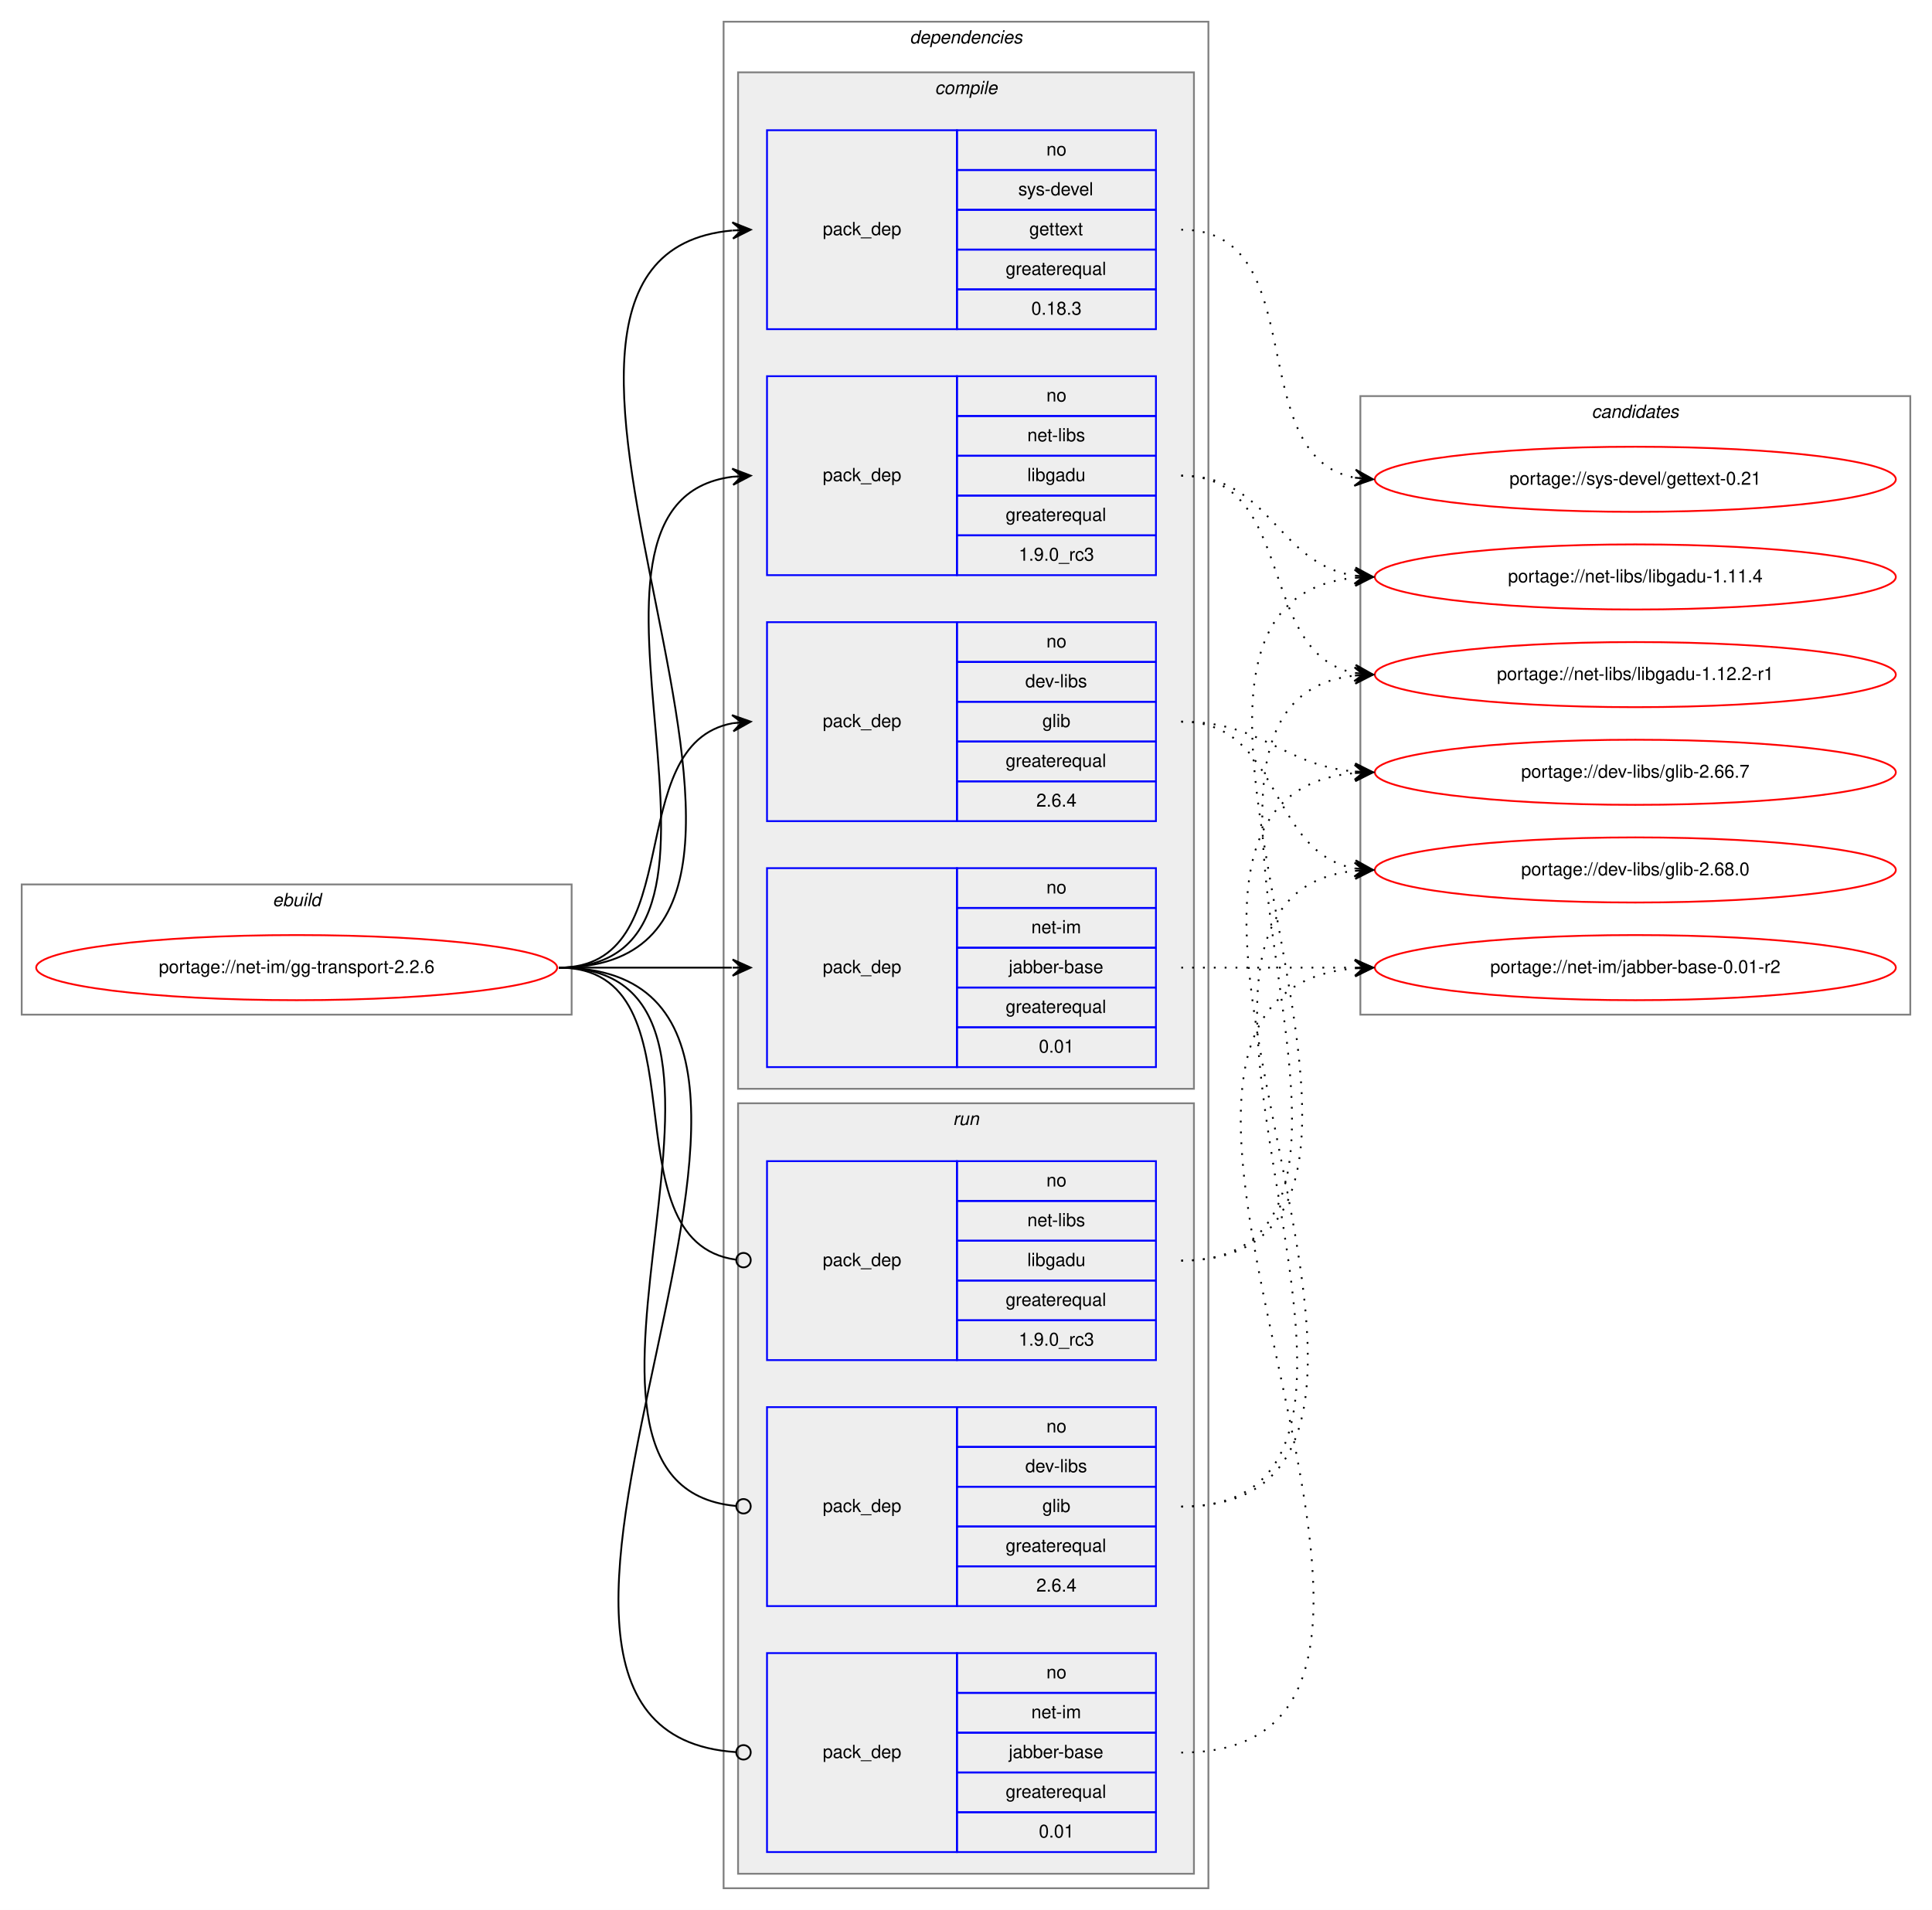
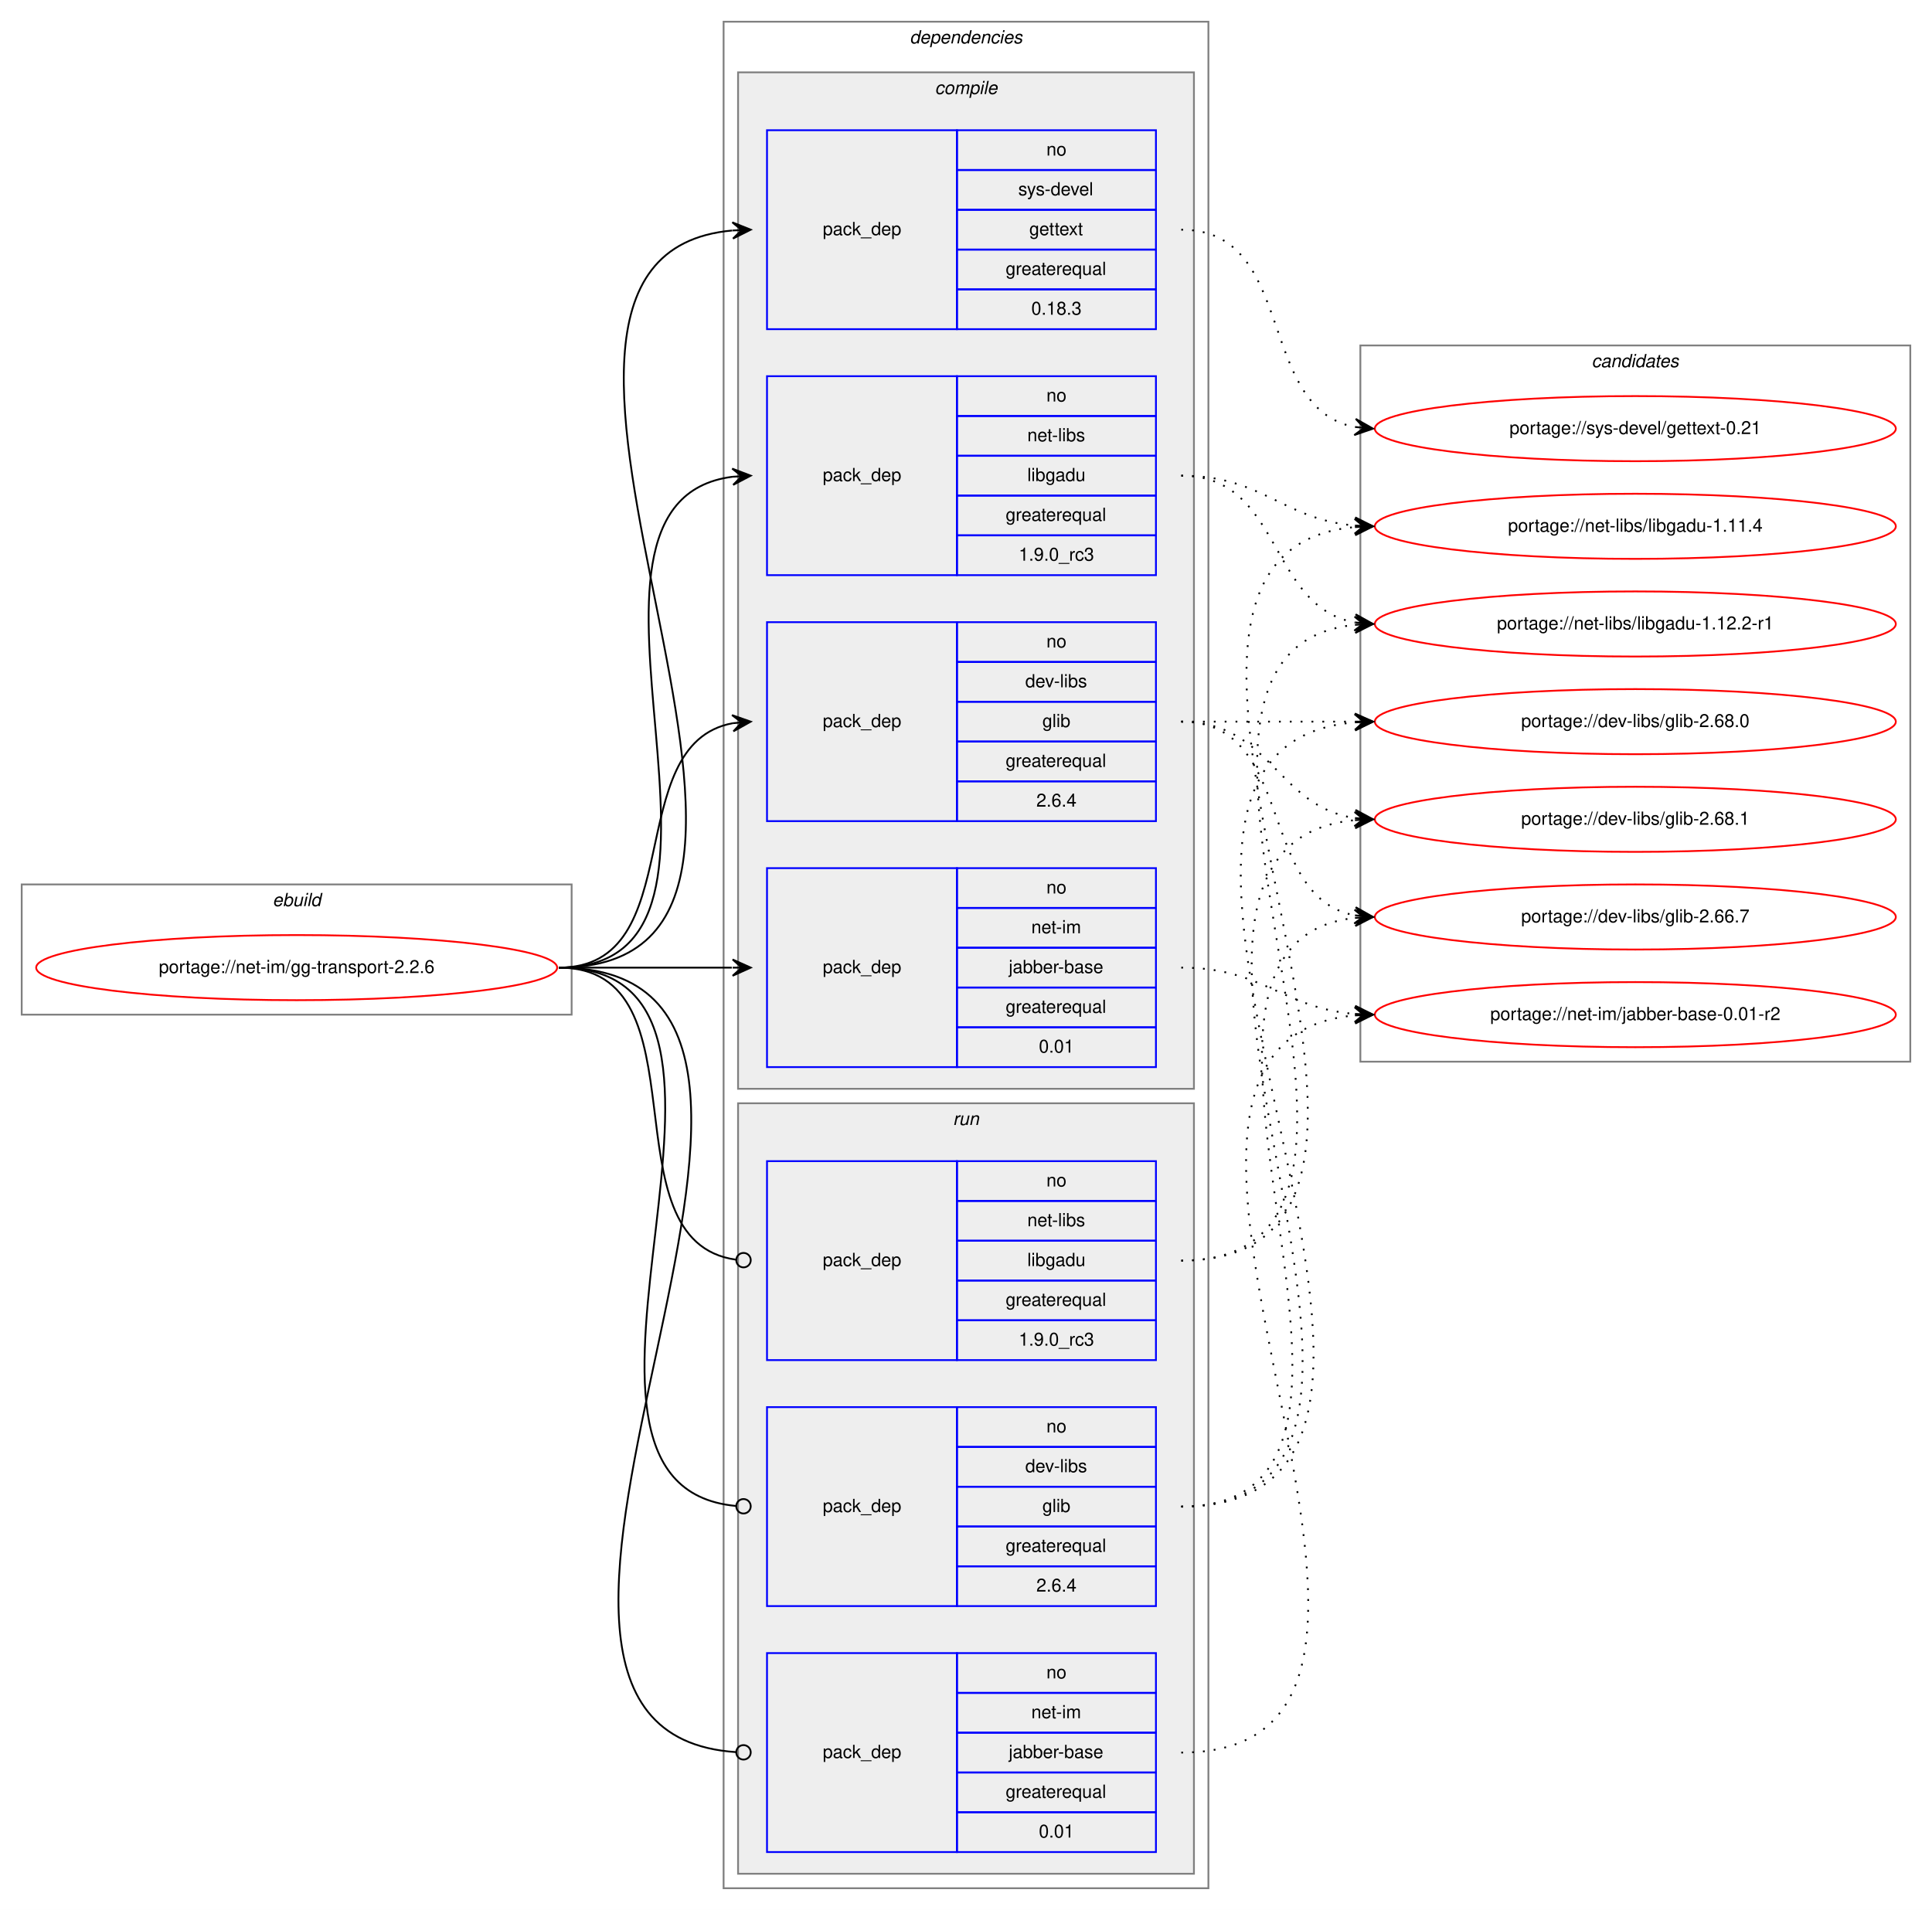
<svg xmlns="http://www.w3.org/2000/svg" xmlns:xlink="http://www.w3.org/1999/xlink" width="1068pt" height="1056pt" viewBox="0.00 0.00 1068.00 1056.00">
  <g id="graph0" class="graph" transform="scale(1 1) rotate(0) translate(4 1052)">
    <polygon fill="white" stroke="transparent" points="-4,4 -4,-1052 1064,-1052 1064,4 -4,4" />
    <g id="clust1" class="cluster">
      <polygon fill="none" stroke="gray" points="8,-491 8,-563 312,-563 312,-491 8,-491" />
      <text text-anchor="start" x="146.66" y="-551" font-family="Helvetica,sans-Serif" font-style="italic" font-size="10.00">ebuild</text>
    </g>
    <g id="clust2" class="cluster">
      <polygon fill="none" stroke="gray" points="396,-8 396,-1040 664,-1040 664,-8 396,-8" />
      <text text-anchor="start" x="498.88" y="-1028" font-family="Helvetica,sans-Serif" font-style="italic" font-size="10.00">dependencies</text>
    </g>
    <g id="clust3" class="cluster">
      <polygon fill="#eeeeee" stroke="gray" points="404,-450 404,-1012 656,-1012 656,-450 404,-450" />
      <text text-anchor="start" x="512.78" y="-1000" font-family="Helvetica,sans-Serif" font-style="italic" font-size="10.00">compile</text>
    </g>
    <g id="clust9" class="cluster">
      <polygon fill="#eeeeee" stroke="gray" points="404,-16 404,-442 656,-442 656,-16 404,-16" />
      <text text-anchor="start" x="522.78" y="-430" font-family="Helvetica,sans-Serif" font-style="italic" font-size="10.00">run</text>
    </g>
    <g id="clust13" class="cluster">
-       <polygon fill="none" stroke="gray" points="748,-491 748,-833 1052,-833 1052,-491 748,-491" />
-       <text text-anchor="start" x="875.82" y="-821" font-family="Helvetica,sans-Serif" font-style="italic" font-size="10.00">candidates</text>
+       <polygon fill="none" stroke="gray" points="748,-465 748,-861 1052,-861 1052,-465 748,-465" />
+       <text text-anchor="start" x="875.82" y="-849" font-family="Helvetica,sans-Serif" font-style="italic" font-size="10.00">candidates</text>
    </g>
    <g id="node1" class="node">
      <g id="a_node1">
        <a xlink:href="../net-im/gg-transport-2.2.6.svg" xlink:title="portage://net-im/gg-transport-2.2.6">
          <ellipse fill="none" stroke="red" cx="160" cy="-517" rx="144" ry="18" />
          <text text-anchor="middle" x="160" y="-514" font-family="Helvetica,sans-Serif" font-size="10.00">portage://net-im/gg-transport-2.2.6</text>
        </a>
      </g>
    </g>
    <g id="node2" class="node">
      <polygon fill="none" stroke="blue" points="420,-598 420,-708 525,-708 525,-598 420,-598" />
      <text text-anchor="start" x="450.82" y="-650" font-family="Helvetica,sans-Serif" font-size="10.00">pack_dep</text>
      <polygon fill="none" stroke="blue" points="525,-686 525,-708 635,-708 635,-686 525,-686" />
      <text text-anchor="start" x="574.44" y="-694" font-family="Helvetica,sans-Serif" font-size="10.00">no</text>
      <polygon fill="none" stroke="blue" points="525,-664 525,-686 635,-686 635,-664 525,-664" />
      <text text-anchor="start" x="562.78" y="-672" font-family="Helvetica,sans-Serif" font-size="10.00">dev-libs</text>
      <polygon fill="none" stroke="blue" points="525,-642 525,-664 635,-664 635,-642 525,-642" />
      <text text-anchor="start" x="572.22" y="-650" font-family="Helvetica,sans-Serif" font-size="10.00">glib</text>
      <polygon fill="none" stroke="blue" points="525,-620 525,-642 635,-642 635,-620 525,-620" />
      <text text-anchor="start" x="551.94" y="-628" font-family="Helvetica,sans-Serif" font-size="10.00">greaterequal</text>
      <polygon fill="none" stroke="blue" points="525,-598 525,-620 635,-620 635,-598 525,-598" />
      <text text-anchor="start" x="568.88" y="-606" font-family="Helvetica,sans-Serif" font-size="10.00">2.6.4</text>
    </g>
    <g id="edge1" class="edge">
      <path fill="none" stroke="black" d="M305,-517C378.04,-517 338.52,-640.55 401.01,-652.13" />
      <polygon fill="black" stroke="black" points="411,-653 400.65,-656.62 406.02,-652.57 401.04,-652.13 401.04,-652.13 401.04,-652.13 406.02,-652.57 401.43,-647.65 411,-653 411,-653" />
    </g>
    <g id="node3" class="node">
      <polygon fill="none" stroke="blue" points="420,-462 420,-572 525,-572 525,-462 420,-462" />
      <text text-anchor="start" x="450.82" y="-514" font-family="Helvetica,sans-Serif" font-size="10.00">pack_dep</text>
      <polygon fill="none" stroke="blue" points="525,-550 525,-572 635,-572 635,-550 525,-550" />
      <text text-anchor="start" x="574.44" y="-558" font-family="Helvetica,sans-Serif" font-size="10.00">no</text>
      <polygon fill="none" stroke="blue" points="525,-528 525,-550 635,-550 635,-528 525,-528" />
      <text text-anchor="start" x="566.11" y="-536" font-family="Helvetica,sans-Serif" font-size="10.00">net-im</text>
      <polygon fill="none" stroke="blue" points="525,-506 525,-528 635,-528 635,-506 525,-506" />
      <text text-anchor="start" x="553.61" y="-514" font-family="Helvetica,sans-Serif" font-size="10.00">jabber-base</text>
      <polygon fill="none" stroke="blue" points="525,-484 525,-506 635,-506 635,-484 525,-484" />
      <text text-anchor="start" x="551.94" y="-492" font-family="Helvetica,sans-Serif" font-size="10.00">greaterequal</text>
      <polygon fill="none" stroke="blue" points="525,-462 525,-484 635,-484 635,-462 525,-462" />
      <text text-anchor="start" x="570.27" y="-470" font-family="Helvetica,sans-Serif" font-size="10.00">0.01</text>
    </g>
    <g id="edge2" class="edge">
      <path fill="none" stroke="black" d="M305,-517C348.43,-517 361.83,-517 400.57,-517" />
      <polygon fill="black" stroke="black" points="411,-517 401,-521.5 406,-517 401,-517 401,-517 401,-517 406,-517 401,-512.5 411,-517 411,-517" />
    </g>
    <g id="node4" class="node">
      <polygon fill="none" stroke="blue" points="420,-734 420,-844 525,-844 525,-734 420,-734" />
      <text text-anchor="start" x="450.82" y="-786" font-family="Helvetica,sans-Serif" font-size="10.00">pack_dep</text>
      <polygon fill="none" stroke="blue" points="525,-822 525,-844 635,-844 635,-822 525,-822" />
      <text text-anchor="start" x="574.44" y="-830" font-family="Helvetica,sans-Serif" font-size="10.00">no</text>
      <polygon fill="none" stroke="blue" points="525,-800 525,-822 635,-822 635,-800 525,-800" />
      <text text-anchor="start" x="563.89" y="-808" font-family="Helvetica,sans-Serif" font-size="10.00">net-libs</text>
      <polygon fill="none" stroke="blue" points="525,-778 525,-800 635,-800 635,-778 525,-778" />
      <text text-anchor="start" x="563.88" y="-786" font-family="Helvetica,sans-Serif" font-size="10.00">libgadu</text>
      <polygon fill="none" stroke="blue" points="525,-756 525,-778 635,-778 635,-756 525,-756" />
      <text text-anchor="start" x="551.94" y="-764" font-family="Helvetica,sans-Serif" font-size="10.00">greaterequal</text>
      <polygon fill="none" stroke="blue" points="525,-734 525,-756 635,-756 635,-734 525,-734" />
      <text text-anchor="start" x="559.16" y="-742" font-family="Helvetica,sans-Serif" font-size="10.00">1.9.0_rc3</text>
    </g>
    <g id="edge3" class="edge">
      <path fill="none" stroke="black" d="M305,-517C431.2,-517 289.44,-774.33 400.98,-788.4" />
      <polygon fill="black" stroke="black" points="411,-789 400.75,-792.9 406.01,-788.7 401.02,-788.4 401.02,-788.4 401.02,-788.4 406.01,-788.7 401.29,-783.91 411,-789 411,-789" />
    </g>
    <g id="node5" class="node">
      <polygon fill="none" stroke="blue" points="420,-870 420,-980 525,-980 525,-870 420,-870" />
      <text text-anchor="start" x="450.82" y="-922" font-family="Helvetica,sans-Serif" font-size="10.00">pack_dep</text>
      <polygon fill="none" stroke="blue" points="525,-958 525,-980 635,-980 635,-958 525,-958" />
      <text text-anchor="start" x="574.44" y="-966" font-family="Helvetica,sans-Serif" font-size="10.00">no</text>
      <polygon fill="none" stroke="blue" points="525,-936 525,-958 635,-958 635,-936 525,-936" />
      <text text-anchor="start" x="558.89" y="-944" font-family="Helvetica,sans-Serif" font-size="10.00">sys-devel</text>
      <polygon fill="none" stroke="blue" points="525,-914 525,-936 635,-936 635,-914 525,-914" />
      <text text-anchor="start" x="564.99" y="-922" font-family="Helvetica,sans-Serif" font-size="10.00">gettext</text>
      <polygon fill="none" stroke="blue" points="525,-892 525,-914 635,-914 635,-892 525,-892" />
      <text text-anchor="start" x="551.94" y="-900" font-family="Helvetica,sans-Serif" font-size="10.00">greaterequal</text>
      <polygon fill="none" stroke="blue" points="525,-870 525,-892 635,-892 635,-870 525,-870" />
      <text text-anchor="start" x="566.1" y="-878" font-family="Helvetica,sans-Serif" font-size="10.00">0.18.3</text>
    </g>
    <g id="edge4" class="edge">
      <path fill="none" stroke="black" d="M305,-517C488.79,-517 233.72,-909.61 400.79,-924.56" />
      <polygon fill="black" stroke="black" points="411,-925 400.82,-929.07 406,-924.79 401.01,-924.57 401.01,-924.57 401.01,-924.57 406,-924.79 401.2,-920.08 411,-925 411,-925" />
    </g>
    <g id="node6" class="node">
      <polygon fill="none" stroke="blue" points="420,-164 420,-274 525,-274 525,-164 420,-164" />
      <text text-anchor="start" x="450.82" y="-216" font-family="Helvetica,sans-Serif" font-size="10.00">pack_dep</text>
      <polygon fill="none" stroke="blue" points="525,-252 525,-274 635,-274 635,-252 525,-252" />
      <text text-anchor="start" x="574.44" y="-260" font-family="Helvetica,sans-Serif" font-size="10.00">no</text>
      <polygon fill="none" stroke="blue" points="525,-230 525,-252 635,-252 635,-230 525,-230" />
      <text text-anchor="start" x="562.78" y="-238" font-family="Helvetica,sans-Serif" font-size="10.00">dev-libs</text>
      <polygon fill="none" stroke="blue" points="525,-208 525,-230 635,-230 635,-208 525,-208" />
      <text text-anchor="start" x="572.22" y="-216" font-family="Helvetica,sans-Serif" font-size="10.00">glib</text>
      <polygon fill="none" stroke="blue" points="525,-186 525,-208 635,-208 635,-186 525,-186" />
      <text text-anchor="start" x="551.94" y="-194" font-family="Helvetica,sans-Serif" font-size="10.00">greaterequal</text>
      <polygon fill="none" stroke="blue" points="525,-164 525,-186 635,-186 635,-164 525,-164" />
      <text text-anchor="start" x="568.88" y="-172" font-family="Helvetica,sans-Serif" font-size="10.00">2.6.4</text>
    </g>
    <g id="edge5" class="edge">
      <path fill="none" stroke="black" d="M305,-517C442.69,-517 277.48,-231.1 402.74,-219.37" />
      <ellipse fill="none" stroke="black" cx="407" cy="-219.18" rx="4" ry="4" />
    </g>
    <g id="node7" class="node">
      <polygon fill="none" stroke="blue" points="420,-28 420,-138 525,-138 525,-28 420,-28" />
      <text text-anchor="start" x="450.82" y="-80" font-family="Helvetica,sans-Serif" font-size="10.00">pack_dep</text>
      <polygon fill="none" stroke="blue" points="525,-116 525,-138 635,-138 635,-116 525,-116" />
      <text text-anchor="start" x="574.44" y="-124" font-family="Helvetica,sans-Serif" font-size="10.00">no</text>
      <polygon fill="none" stroke="blue" points="525,-94 525,-116 635,-116 635,-94 525,-94" />
      <text text-anchor="start" x="566.11" y="-102" font-family="Helvetica,sans-Serif" font-size="10.00">net-im</text>
      <polygon fill="none" stroke="blue" points="525,-72 525,-94 635,-94 635,-72 525,-72" />
      <text text-anchor="start" x="553.61" y="-80" font-family="Helvetica,sans-Serif" font-size="10.00">jabber-base</text>
      <polygon fill="none" stroke="blue" points="525,-50 525,-72 635,-72 635,-50 525,-50" />
      <text text-anchor="start" x="551.94" y="-58" font-family="Helvetica,sans-Serif" font-size="10.00">greaterequal</text>
      <polygon fill="none" stroke="blue" points="525,-28 525,-50 635,-50 635,-28 525,-28" />
      <text text-anchor="start" x="570.27" y="-36" font-family="Helvetica,sans-Serif" font-size="10.00">0.01</text>
    </g>
    <g id="edge6" class="edge">
      <path fill="none" stroke="black" d="M305,-517C500.75,-517 220.59,-95.2 402.86,-83.26" />
      <ellipse fill="none" stroke="black" cx="407" cy="-83.13" rx="4" ry="4" />
    </g>
    <g id="node8" class="node">
      <polygon fill="none" stroke="blue" points="420,-300 420,-410 525,-410 525,-300 420,-300" />
      <text text-anchor="start" x="450.82" y="-352" font-family="Helvetica,sans-Serif" font-size="10.00">pack_dep</text>
      <polygon fill="none" stroke="blue" points="525,-388 525,-410 635,-410 635,-388 525,-388" />
      <text text-anchor="start" x="574.44" y="-396" font-family="Helvetica,sans-Serif" font-size="10.00">no</text>
      <polygon fill="none" stroke="blue" points="525,-366 525,-388 635,-388 635,-366 525,-366" />
      <text text-anchor="start" x="563.89" y="-374" font-family="Helvetica,sans-Serif" font-size="10.00">net-libs</text>
      <polygon fill="none" stroke="blue" points="525,-344 525,-366 635,-366 635,-344 525,-344" />
      <text text-anchor="start" x="563.88" y="-352" font-family="Helvetica,sans-Serif" font-size="10.00">libgadu</text>
      <polygon fill="none" stroke="blue" points="525,-322 525,-344 635,-344 635,-322 525,-322" />
      <text text-anchor="start" x="551.94" y="-330" font-family="Helvetica,sans-Serif" font-size="10.00">greaterequal</text>
      <polygon fill="none" stroke="blue" points="525,-300 525,-322 635,-322 635,-300 525,-300" />
      <text text-anchor="start" x="559.16" y="-308" font-family="Helvetica,sans-Serif" font-size="10.00">1.9.0_rc3</text>
    </g>
    <g id="edge7" class="edge">
      <path fill="none" stroke="black" d="M305,-517C388.19,-517 329.18,-365.58 402.92,-355.52" />
      <ellipse fill="none" stroke="black" cx="407.01" cy="-355.26" rx="4" ry="4" />
    </g>
    <g id="node9" class="node">
      <g id="a_node9">
        <a xlink:href="../dev-libs/glib-2.66.7.svg" xlink:title="portage://dev-libs/glib-2.66.7">
-           <ellipse fill="none" stroke="red" cx="900" cy="-625" rx="144" ry="18" />
-           <text text-anchor="middle" x="900" y="-622" font-family="Helvetica,sans-Serif" font-size="10.00">portage://dev-libs/glib-2.66.7</text>
+           <ellipse fill="none" stroke="red" cx="900" cy="-545" rx="144" ry="18" />
+           <text text-anchor="middle" x="900" y="-542" font-family="Helvetica,sans-Serif" font-size="10.00">portage://dev-libs/glib-2.66.7</text>
        </a>
      </g>
    </g>
    <g id="edge8" class="edge">
-       <path fill="none" stroke="black" stroke-dasharray="1,5" d="M649,-653C694.11,-653 704.78,-629 744.78,-625.44" />
-       <polygon fill="black" stroke="black" points="755,-625 745.2,-629.93 750,-625.22 745.01,-625.43 745.01,-625.43 745.01,-625.43 750,-625.22 744.82,-620.93 755,-625 755,-625" />
+       <path fill="none" stroke="black" stroke-dasharray="1,5" d="M649,-653C712.58,-653 690.58,-556.49 744.79,-545.93" />
+       <polygon fill="black" stroke="black" points="755,-545 745.45,-550.39 750.02,-545.46 745.04,-545.91 745.04,-545.91 745.04,-545.91 750.02,-545.46 744.63,-541.43 755,-545 755,-545" />
    </g>
    <g id="node10" class="node">
      <g id="a_node10">
        <a xlink:href="../dev-libs/glib-2.68.0.svg" xlink:title="portage://dev-libs/glib-2.68.0">
-           <ellipse fill="none" stroke="red" cx="900" cy="-571" rx="144" ry="18" />
-           <text text-anchor="middle" x="900" y="-568" font-family="Helvetica,sans-Serif" font-size="10.00">portage://dev-libs/glib-2.68.0</text>
+           <ellipse fill="none" stroke="red" cx="900" cy="-653" rx="144" ry="18" />
+           <text text-anchor="middle" x="900" y="-650" font-family="Helvetica,sans-Serif" font-size="10.00">portage://dev-libs/glib-2.68.0</text>
        </a>
      </g>
    </g>
    <g id="edge9" class="edge">
-       <path fill="none" stroke="black" stroke-dasharray="1,5" d="M649,-653C704.96,-653 696.76,-580.63 744.95,-571.87" />
-       <polygon fill="black" stroke="black" points="755,-571 745.42,-576.34 750.02,-571.43 745.04,-571.86 745.04,-571.86 745.04,-571.86 750.02,-571.43 744.65,-567.37 755,-571 755,-571" />
+       <path fill="none" stroke="black" stroke-dasharray="1,5" d="M649,-653C692.43,-653 705.83,-653 744.57,-653" />
+       <polygon fill="black" stroke="black" points="755,-653 745,-657.5 750,-653 745,-653 745,-653 745,-653 750,-653 745,-648.5 755,-653 755,-653" />
    </g>
    <g id="node11" class="node">
      <g id="a_node11">
-         <a xlink:href="../net-im/jabber-base-0.01-r2.svg" xlink:title="portage://net-im/jabber-base-0.01-r2">
-           <ellipse fill="none" stroke="red" cx="900" cy="-517" rx="144" ry="18" />
-           <text text-anchor="middle" x="900" y="-514" font-family="Helvetica,sans-Serif" font-size="10.00">portage://net-im/jabber-base-0.01-r2</text>
+         <a xlink:href="../dev-libs/glib-2.68.1.svg" xlink:title="portage://dev-libs/glib-2.68.1">
+           <ellipse fill="none" stroke="red" cx="900" cy="-599" rx="144" ry="18" />
+           <text text-anchor="middle" x="900" y="-596" font-family="Helvetica,sans-Serif" font-size="10.00">portage://dev-libs/glib-2.68.1</text>
        </a>
      </g>
    </g>
    <g id="edge10" class="edge">
-       <path fill="none" stroke="black" stroke-dasharray="1,5" d="M649,-517C692.43,-517 705.83,-517 744.57,-517" />
-       <polygon fill="black" stroke="black" points="755,-517 745,-521.5 750,-517 745,-517 745,-517 745,-517 750,-517 745,-512.5 755,-517 755,-517" />
+       <path fill="none" stroke="black" stroke-dasharray="1,5" d="M649,-653C698.26,-653 701.85,-606.13 744.86,-599.72" />
+       <polygon fill="black" stroke="black" points="755,-599 745.35,-604.2 750.01,-599.36 745.03,-599.71 745.03,-599.71 745.03,-599.71 750.01,-599.36 744.71,-595.22 755,-599 755,-599" />
    </g>
    <g id="node12" class="node">
      <g id="a_node12">
-         <a xlink:href="../net-libs/libgadu-1.11.4.svg" xlink:title="portage://net-libs/libgadu-1.11.4">
-           <ellipse fill="none" stroke="red" cx="900" cy="-733" rx="144" ry="18" />
-           <text text-anchor="middle" x="900" y="-730" font-family="Helvetica,sans-Serif" font-size="10.00">portage://net-libs/libgadu-1.11.4</text>
+         <a xlink:href="../net-im/jabber-base-0.01-r2.svg" xlink:title="portage://net-im/jabber-base-0.01-r2">
+           <ellipse fill="none" stroke="red" cx="900" cy="-491" rx="144" ry="18" />
+           <text text-anchor="middle" x="900" y="-488" font-family="Helvetica,sans-Serif" font-size="10.00">portage://net-im/jabber-base-0.01-r2</text>
        </a>
      </g>
    </g>
    <g id="edge11" class="edge">
-       <path fill="none" stroke="black" stroke-dasharray="1,5" d="M649,-789C698.64,-789 701.54,-740.39 744.79,-733.75" />
-       <polygon fill="black" stroke="black" points="755,-733 745.36,-738.22 750.01,-733.37 745.03,-733.73 745.03,-733.73 745.03,-733.73 750.01,-733.37 744.7,-729.24 755,-733 755,-733" />
+       <path fill="none" stroke="black" stroke-dasharray="1,5" d="M649,-517C693.91,-517 704.94,-494.72 744.82,-491.41" />
+       <polygon fill="black" stroke="black" points="755,-491 745.19,-495.9 750,-491.2 745.01,-491.4 745.01,-491.4 745.01,-491.4 750,-491.2 744.83,-486.9 755,-491 755,-491" />
    </g>
    <g id="node13" class="node">
      <g id="a_node13">
-         <a xlink:href="../net-libs/libgadu-1.12.2-r1.svg" xlink:title="portage://net-libs/libgadu-1.12.2-r1">
-           <ellipse fill="none" stroke="red" cx="900" cy="-679" rx="144" ry="18" />
-           <text text-anchor="middle" x="900" y="-676" font-family="Helvetica,sans-Serif" font-size="10.00">portage://net-libs/libgadu-1.12.2-r1</text>
+         <a xlink:href="../net-libs/libgadu-1.11.4.svg" xlink:title="portage://net-libs/libgadu-1.11.4">
+           <ellipse fill="none" stroke="red" cx="900" cy="-761" rx="144" ry="18" />
+           <text text-anchor="middle" x="900" y="-758" font-family="Helvetica,sans-Serif" font-size="10.00">portage://net-libs/libgadu-1.11.4</text>
        </a>
      </g>
    </g>
    <g id="edge12" class="edge">
-       <path fill="none" stroke="black" stroke-dasharray="1,5" d="M649,-789C713.18,-789 690.07,-690.7 744.71,-679.95" />
-       <polygon fill="black" stroke="black" points="755,-679 745.46,-684.4 750.02,-679.46 745.04,-679.92 745.04,-679.92 745.04,-679.92 750.02,-679.46 744.63,-675.44 755,-679 755,-679" />
+       <path fill="none" stroke="black" stroke-dasharray="1,5" d="M649,-789C694.11,-789 704.78,-765 744.78,-761.44" />
+       <polygon fill="black" stroke="black" points="755,-761 745.2,-765.93 750,-761.22 745.01,-761.43 745.01,-761.43 745.01,-761.43 750,-761.22 744.82,-756.93 755,-761 755,-761" />
    </g>
    <g id="node14" class="node">
      <g id="a_node14">
+         <a xlink:href="../net-libs/libgadu-1.12.2-r1.svg" xlink:title="portage://net-libs/libgadu-1.12.2-r1">
+           <ellipse fill="none" stroke="red" cx="900" cy="-707" rx="144" ry="18" />
+           <text text-anchor="middle" x="900" y="-704" font-family="Helvetica,sans-Serif" font-size="10.00">portage://net-libs/libgadu-1.12.2-r1</text>
+         </a>
+       </g>
+     </g>
+     <g id="edge13" class="edge">
+       <path fill="none" stroke="black" stroke-dasharray="1,5" d="M649,-789C704.96,-789 696.76,-716.63 744.95,-707.87" />
+       <polygon fill="black" stroke="black" points="755,-707 745.42,-712.34 750.02,-707.43 745.04,-707.86 745.04,-707.86 745.04,-707.86 750.02,-707.43 744.65,-703.37 755,-707 755,-707" />
+     </g>
+     <g id="node15" class="node">
+       <g id="a_node15">
        <a xlink:href="../sys-devel/gettext-0.21.svg" xlink:title="portage://sys-devel/gettext-0.21">
-           <ellipse fill="none" stroke="red" cx="900" cy="-787" rx="144" ry="18" />
-           <text text-anchor="middle" x="900" y="-784" font-family="Helvetica,sans-Serif" font-size="10.00">portage://sys-devel/gettext-0.21</text>
-         </a>
-       </g>
-     </g>
-     <g id="edge13" class="edge">
-       <path fill="none" stroke="black" stroke-dasharray="1,5" d="M649,-925C722.71,-925 681.95,-799.63 744.93,-787.88" />
-       <polygon fill="black" stroke="black" points="755,-787 745.43,-792.35 750.02,-787.44 745.04,-787.87 745.04,-787.87 745.04,-787.87 750.02,-787.44 744.65,-783.39 755,-787 755,-787" />
+           <ellipse fill="none" stroke="red" cx="900" cy="-815" rx="144" ry="18" />
+           <text text-anchor="middle" x="900" y="-812" font-family="Helvetica,sans-Serif" font-size="10.00">portage://sys-devel/gettext-0.21</text>
+         </a>
+       </g>
    </g>
    <g id="edge14" class="edge">
-       <path fill="none" stroke="black" stroke-dasharray="1,5" d="M649,-219C831.85,-219 578.76,-609.3 744.58,-624.54" />
-       <polygon fill="black" stroke="black" points="755,-625 744.81,-629.06 750,-624.78 745.01,-624.56 745.01,-624.56 745.01,-624.56 750,-624.78 745.21,-620.06 755,-625 755,-625" />
+       <path fill="none" stroke="black" stroke-dasharray="1,5" d="M649,-925C713.18,-925 690.07,-826.7 744.71,-815.95" />
+       <polygon fill="black" stroke="black" points="755,-815 745.46,-820.4 750.02,-815.46 745.04,-815.92 745.04,-815.92 745.04,-815.92 750.02,-815.46 744.63,-811.44 755,-815 755,-815" />
    </g>
    <g id="edge15" class="edge">
-       <path fill="none" stroke="black" stroke-dasharray="1,5" d="M649,-219C808.87,-219 600.92,-556.04 744.99,-570.52" />
-       <polygon fill="black" stroke="black" points="755,-571 744.8,-575.02 750.01,-570.76 745.01,-570.52 745.01,-570.52 745.01,-570.52 750.01,-570.76 745.23,-566.03 755,-571 755,-571" />
+       <path fill="none" stroke="black" stroke-dasharray="1,5" d="M649,-219C797.78,-219 611.77,-529.9 744.86,-544.47" />
+       <polygon fill="black" stroke="black" points="755,-545 744.78,-548.97 750.01,-544.74 745.01,-544.48 745.01,-544.48 745.01,-544.48 750.01,-544.74 745.25,-539.99 755,-545 755,-545" />
    </g>
    <g id="edge16" class="edge">
-       <path fill="none" stroke="black" stroke-dasharray="1,5" d="M649,-83C844.07,-83 566.52,-501.88 744.98,-516.6" />
-       <polygon fill="black" stroke="black" points="755,-517 744.83,-521.1 750,-516.8 745.01,-516.6 745.01,-516.6 745.01,-516.6 750,-516.8 745.19,-512.11 755,-517 755,-517" />
+       <path fill="none" stroke="black" stroke-dasharray="1,5" d="M649,-219C844.07,-219 566.52,-637.88 744.98,-652.6" />
+       <polygon fill="black" stroke="black" points="755,-653 744.83,-657.1 750,-652.8 745.01,-652.6 745.01,-652.6 745.01,-652.6 750,-652.8 745.19,-648.11 755,-653 755,-653" />
    </g>
    <g id="edge17" class="edge">
-       <path fill="none" stroke="black" stroke-dasharray="1,5" d="M649,-355C819.9,-355 590.31,-717.66 744.78,-732.53" />
-       <polygon fill="black" stroke="black" points="755,-733 744.8,-737.04 750.01,-732.77 745.01,-732.54 745.01,-732.54 745.01,-732.54 750.01,-732.77 745.22,-728.04 755,-733 755,-733" />
+       <path fill="none" stroke="black" stroke-dasharray="1,5" d="M649,-219C820.74,-219 589.52,-583.57 744.74,-598.53" />
+       <polygon fill="black" stroke="black" points="755,-599 744.8,-603.03 750.01,-598.77 745.01,-598.54 745.01,-598.54 745.01,-598.54 750.01,-598.77 745.22,-594.04 755,-599 755,-599" />
    </g>
    <g id="edge18" class="edge">
-       <path fill="none" stroke="black" stroke-dasharray="1,5" d="M649,-355C796.96,-355 612.53,-663.99 744.91,-678.47" />
-       <polygon fill="black" stroke="black" points="755,-679 744.78,-682.97 750.01,-678.74 745.01,-678.48 745.01,-678.48 745.01,-678.48 750.01,-678.74 745.25,-673.99 755,-679 755,-679" />
+       <path fill="none" stroke="black" stroke-dasharray="1,5" d="M649,-83C832.79,-83 577.72,-475.61 744.79,-490.56" />
+       <polygon fill="black" stroke="black" points="755,-491 744.82,-495.07 750,-490.79 745.01,-490.57 745.01,-490.57 745.01,-490.57 750,-490.79 745.2,-486.08 755,-491 755,-491" />
+     </g>
+     <g id="edge19" class="edge">
+       <path fill="none" stroke="black" stroke-dasharray="1,5" d="M649,-355C831.85,-355 578.76,-745.3 744.58,-760.54" />
+       <polygon fill="black" stroke="black" points="755,-761 744.81,-765.06 750,-760.78 745.01,-760.56 745.01,-760.56 745.01,-760.56 750,-760.78 745.21,-756.06 755,-761 755,-761" />
+     </g>
+     <g id="edge20" class="edge">
+       <path fill="none" stroke="black" stroke-dasharray="1,5" d="M649,-355C808.87,-355 600.92,-692.04 744.99,-706.52" />
+       <polygon fill="black" stroke="black" points="755,-707 744.8,-711.02 750.01,-706.76 745.01,-706.52 745.01,-706.52 745.01,-706.52 750.01,-706.76 745.23,-702.03 755,-707 755,-707" />
    </g>
  </g>
</svg>
